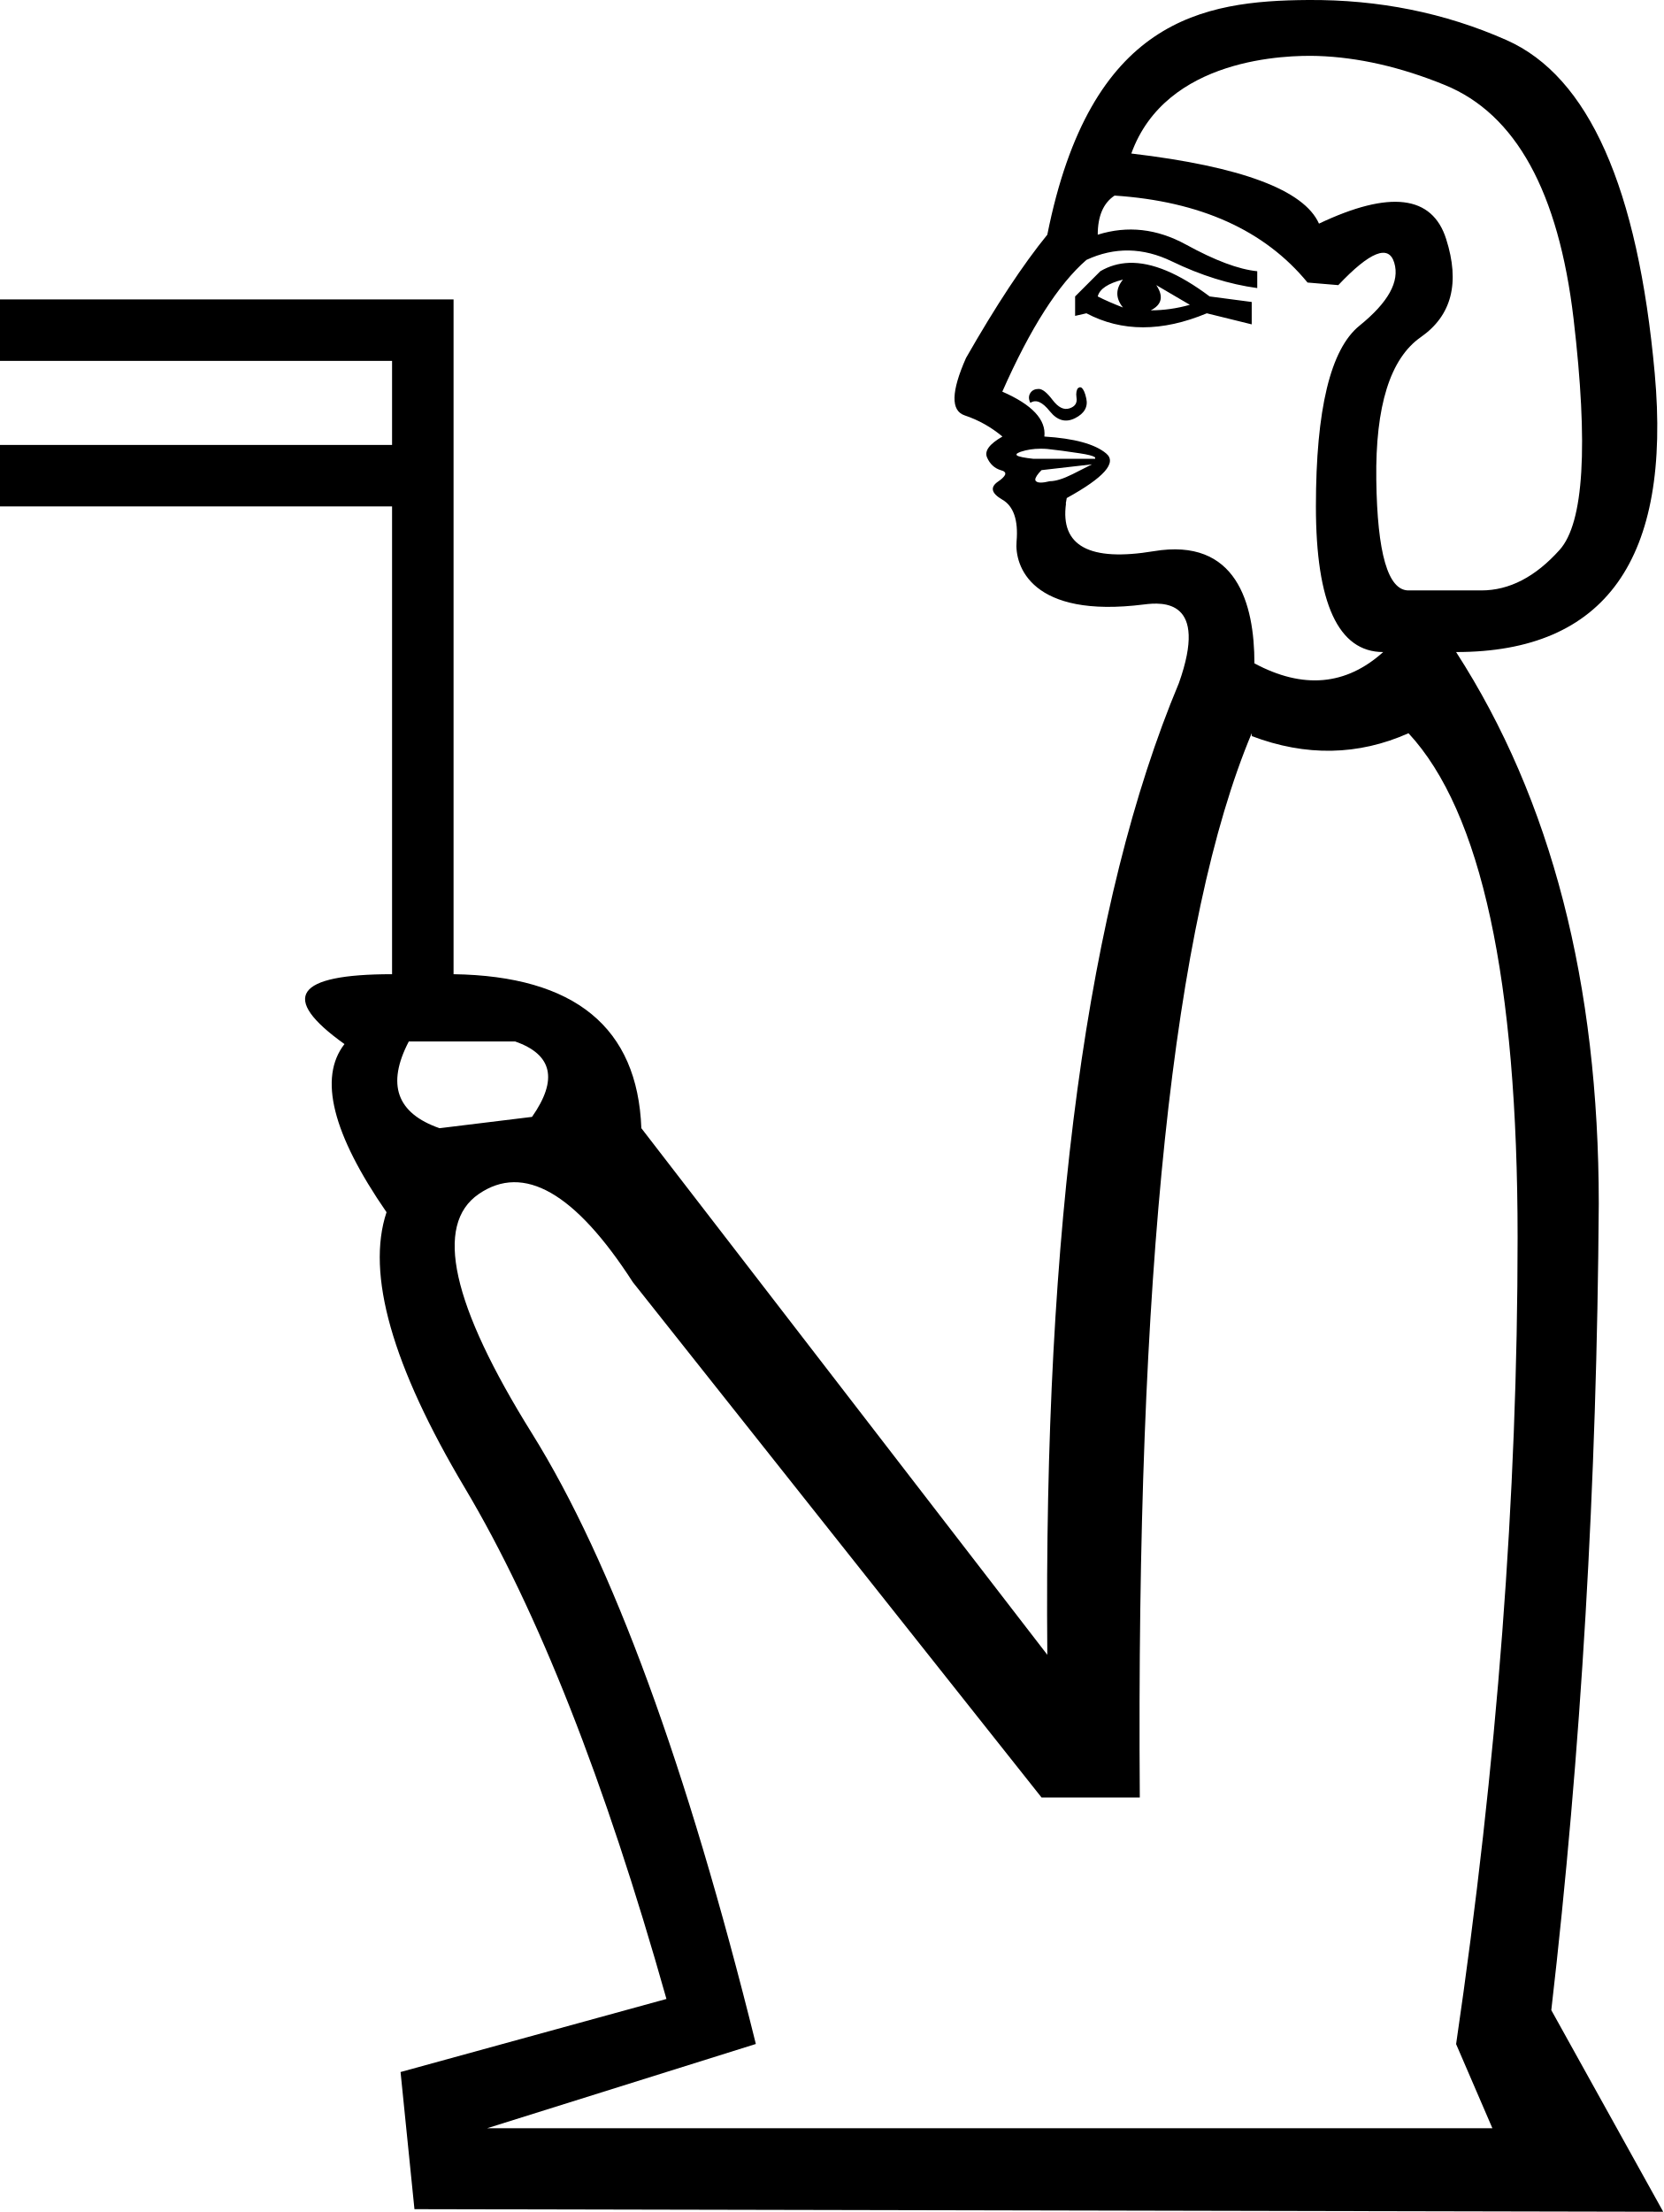
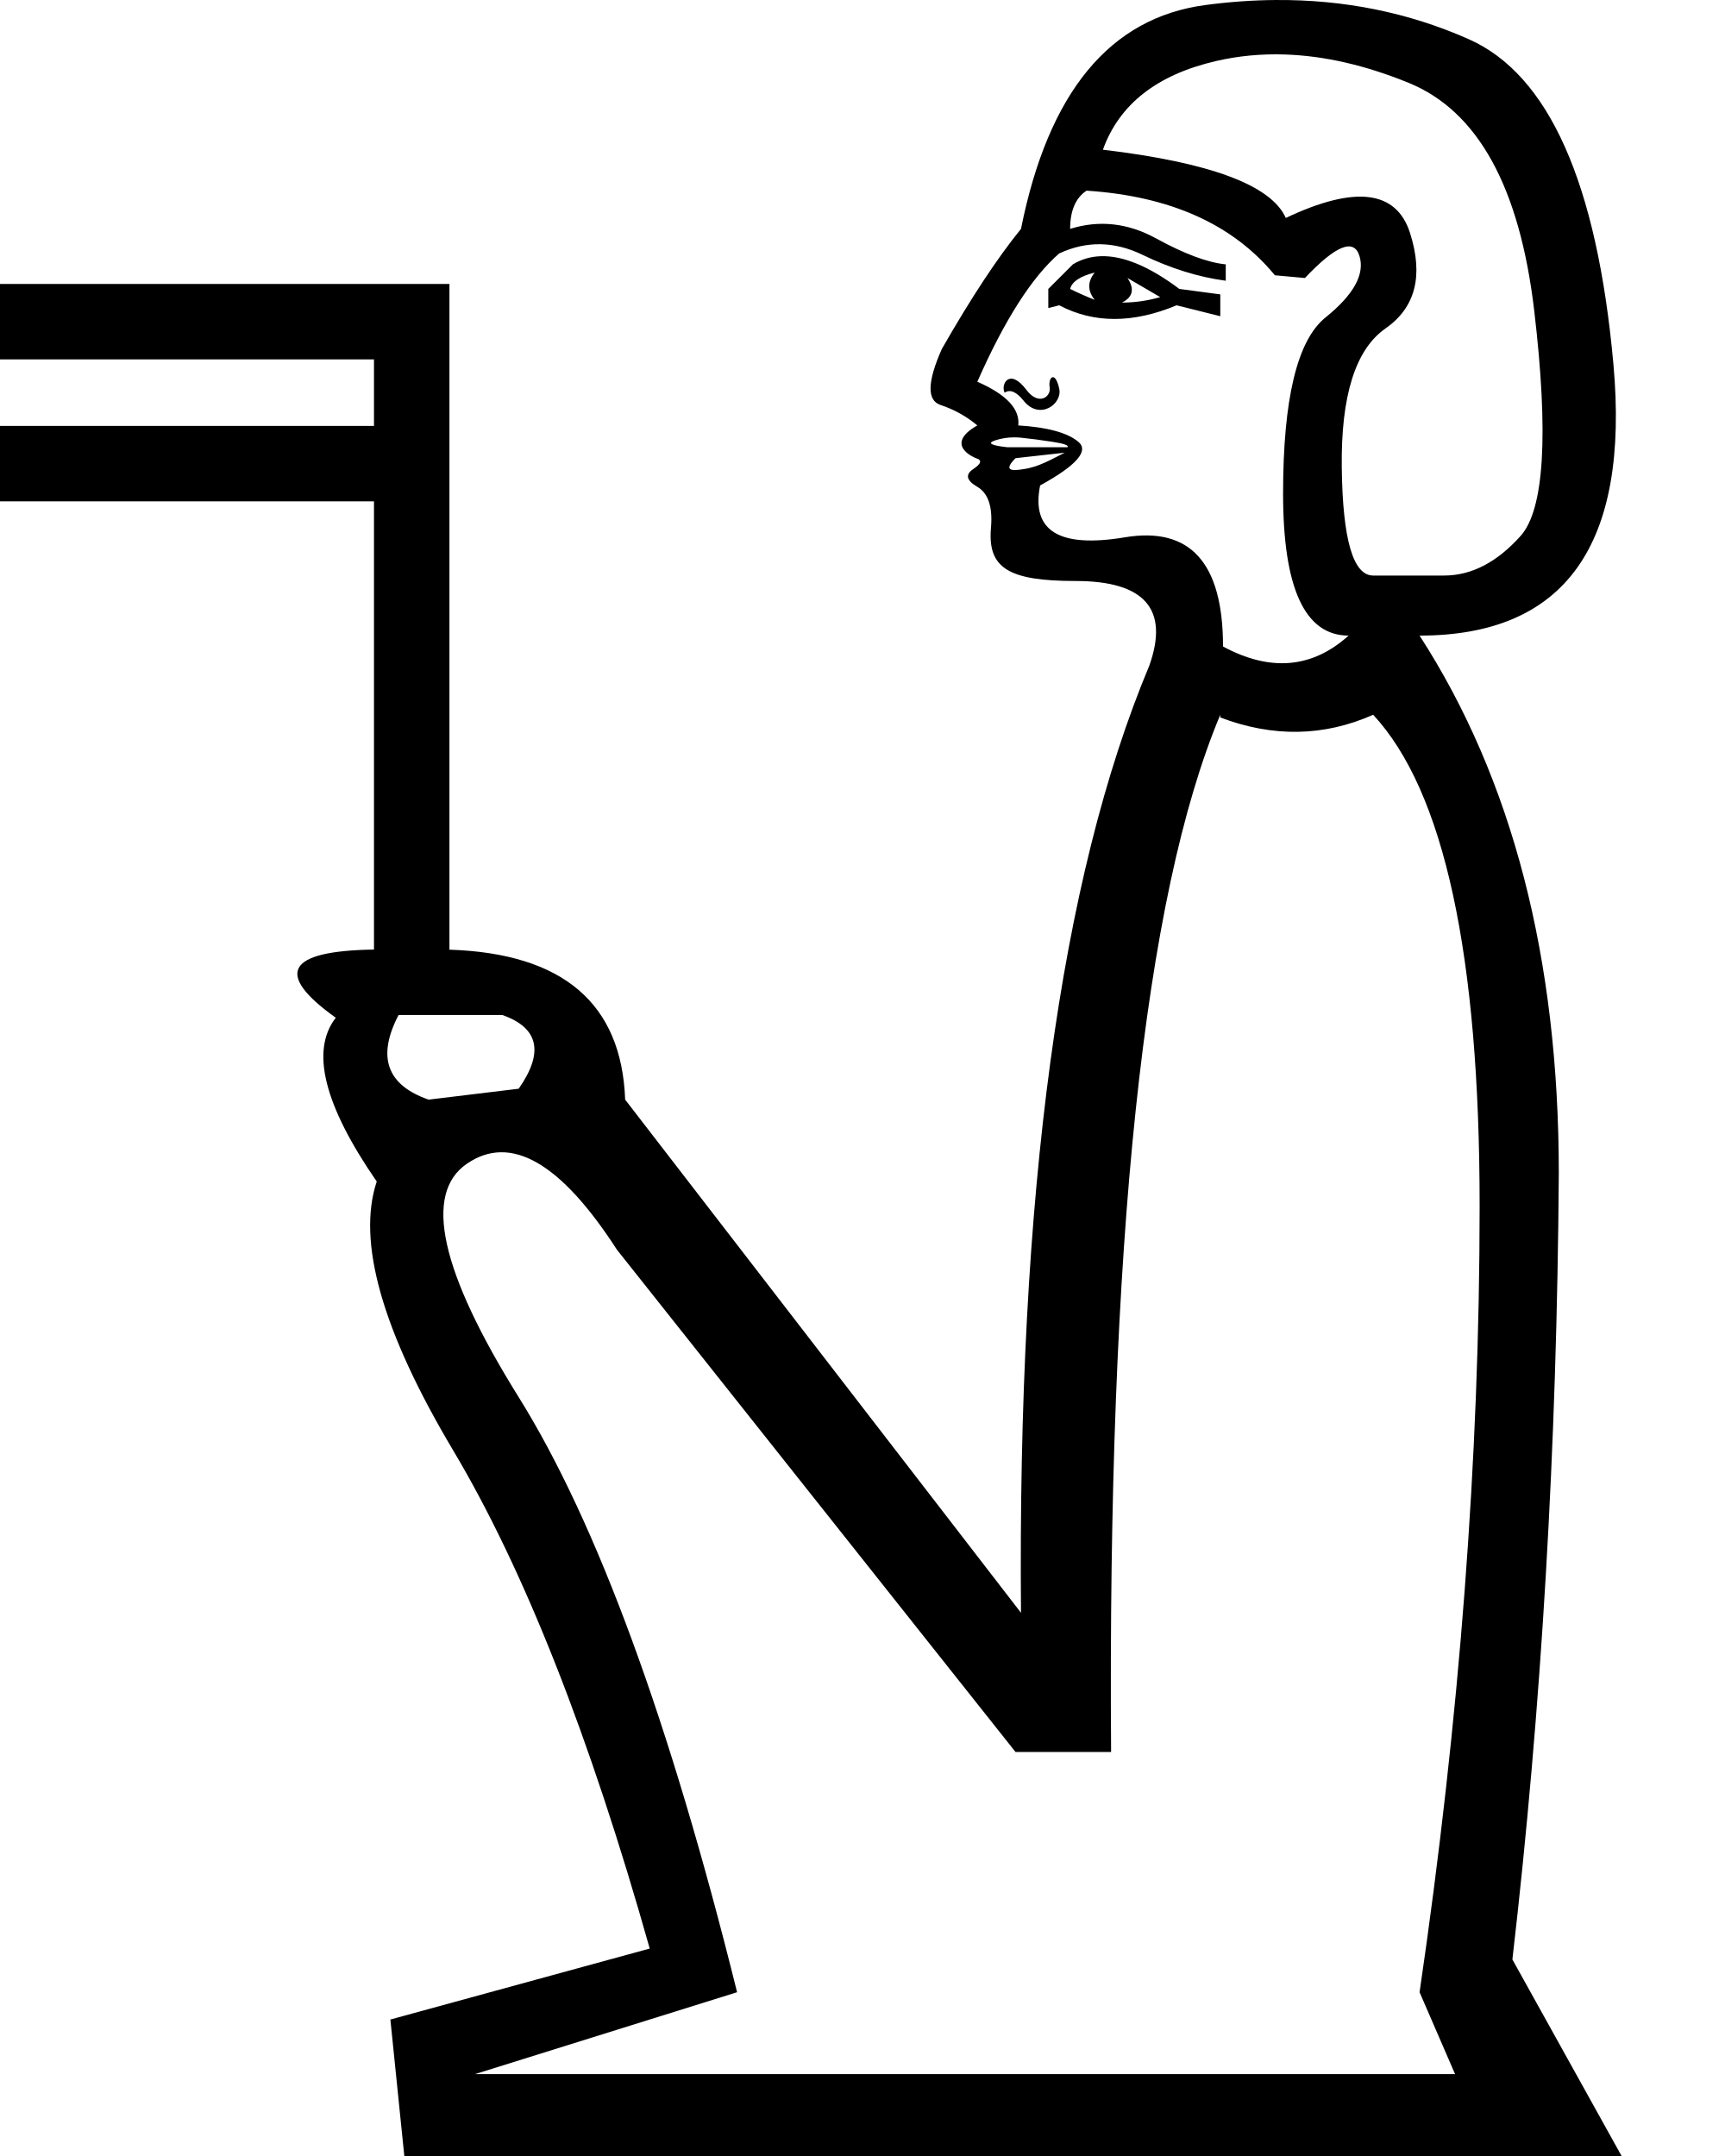
- <svg xmlns="http://www.w3.org/2000/svg" width="13.524" height="17.983" version="1.1" id="svg1">
+ <svg xmlns="http://www.w3.org/2000/svg" width="800" height="1000" version="1.1" id="svg1">
  <defs id="defs1" />
-   <path id="path6" style="fill:#000000;stroke:none" d="M 10.637,0 C 9.778,0.006 8.866,0.155 8.516,1.908 8.318,2.151 8.098,2.485 7.855,2.91 7.734,3.183 7.73,3.339 7.844,3.377 c 0.114,0.038 0.216,0.096 0.307,0.172 -0.106,0.061 -0.148,0.117 -0.125,0.17 0.023,0.053 0.06,0.088 0.113,0.104 0.012,0.003 0.022,0.007 0.027,0.012 l 0.002,0.002 0.002,0.002 0.002,0.002 c 3.558e-4,8.004e-4 0.002,0.005 0.002,0.006 v 0.002 c 0,8.894e-4 1.186e-4,0.005 0,0.006 -2.371e-4,9.487e-4 -0.002,0.005 -0.002,0.006 -0.007,0.014 -0.025,0.033 -0.055,0.053 -0.068,0.046 -0.058,0.095 0.033,0.148 C 8.241,4.114 8.281,4.228 8.266,4.402 8.249,4.599 8.384,5.031 9.303,4.914 9.453,4.895 9.829,4.869 9.586,5.553 8.842,7.329 8.485,9.962 8.516,13.453 L 5.215,9.172 C 5.184,8.352 4.674,7.935 3.688,7.92 V 2.434 H 0 v 0.5 H 3.188 V 3.617 H 0 v 0.5 h 3.188 v 3.803 c -0.789,0 -0.918,0.189 -0.387,0.568 -0.213,0.273 -0.098,0.73 0.342,1.367 -0.167,0.501 0.045,1.248 0.637,2.242 0.592,0.994 1.138,2.378 1.639,4.154 l -2.162,0.594 0.113,1.115 10.154,0.021 -0.91,-1.639 C 12.856,14.249 12.985,12.064 13,9.787 13,7.996 12.614,6.5 11.84,5.301 c 1.214,0 1.752,-0.755 1.615,-2.266 C 13.318,1.525 12.918,0.622 12.25,0.326 11.749,0.104 11.21,-0.004 10.637,0 Z m 0.078,0.455 c 0.328,0.011 0.673,0.089 1.033,0.236 0.577,0.235 0.925,0.868 1.047,1.9 0.121,1.032 0.084,1.659 -0.113,1.879 -0.197,0.22 -0.409,0.33 -0.637,0.33 H 11.453 c -0.167,10e-8 -0.254,-0.301 -0.262,-0.9 -0.008,-0.6 0.113,-0.986 0.363,-1.16 0.25,-0.175 0.319,-0.44 0.205,-0.797 C 11.646,1.587 11.301,1.545 10.725,1.818 10.603,1.545 10.095,1.354 9.199,1.248 9.481,0.467 10.463,0.447 10.715,0.455 Z M 9.062,1.59 c 0.698,0.046 1.221,0.282 1.57,0.707 l 0.25,0.021 c 0.258,-0.273 0.41,-0.333 0.455,-0.182 0.046,0.152 -0.048,0.322 -0.283,0.512 -0.235,0.19 -0.354,0.679 -0.354,1.469 0,0.789 0.183,1.184 0.547,1.184 -0.303,0.273 -0.653,0.303 -1.047,0.092 0,-0.488 -0.146,-1.024 -0.818,-0.912 C 8.859,4.568 8.62,4.439 8.668,4.094 h -0.002 c 0.002,-0.015 0.005,-0.03 0.008,-0.045 C 8.977,3.882 9.085,3.761 8.994,3.686 8.903,3.61 8.735,3.564 8.492,3.549 8.507,3.412 8.393,3.29 8.15,3.184 8.378,2.668 8.606,2.311 8.834,2.113 9.062,2.007 9.294,2.011 9.529,2.125 9.765,2.239 9.995,2.311 10.223,2.342 V 2.205 C 10.071,2.19 9.878,2.117 9.643,1.988 9.407,1.859 9.169,1.832 8.926,1.908 c 0,-0.152 0.046,-0.258 0.137,-0.318 z m 0.119,0.547 c -0.084,0.003 -0.163,0.026 -0.234,0.068 L 8.742,2.41 v 0.158 l 0.092,-0.021 c 0.288,0.152 0.614,0.152 0.979,0 l 0.365,0.09 V 2.455 L 9.836,2.41 C 9.585,2.222 9.368,2.131 9.182,2.137 Z M 9.131,2.273 C 9.07,2.349 9.07,2.424 9.131,2.5 9.055,2.47 8.986,2.441 8.926,2.41 8.941,2.349 9.009,2.304 9.131,2.273 Z m 0.271,0.045 0.273,0.16 c -0.106,0.03 -0.212,0.045 -0.318,0.045 0.091,-0.046 0.106,-0.114 0.045,-0.205 z m -0.623,0.83 -0.002,0.002 c -0.004,0.001 -0.009,0.003 -0.012,0.006 -0.011,0.013 -0.017,0.04 -0.012,0.074 0.008,0.046 -0.011,0.075 -0.057,0.09 -0.046,0.015 -0.091,-0.008 -0.137,-0.068 -0.046,-0.061 -0.083,-0.09 -0.113,-0.09 -0.03,0 -0.053,0.01 -0.068,0.033 -0.015,0.023 -0.015,0.05 0,0.08 0.046,-0.03 0.097,-0.008 0.158,0.068 0.061,0.076 0.129,0.095 0.205,0.057 0.076,-0.038 0.107,-0.092 0.092,-0.16 -0.01,-0.047 -0.023,-0.075 -0.037,-0.086 l -0.002,-0.002 -0.002,-0.002 h -0.002 -0.002 l -0.002,-0.002 h -0.002 -0.002 -0.002 z m -0.32,0.5 c 0.018,0 0.038,5.56e-5 0.057,0.002 0.076,0.008 0.163,0.02 0.262,0.035 0.068,0.01 0.109,0.021 0.123,0.031 h 0.002 v 0.002 l 0.002,0.002 v 0.002 0.002 0.002 0.002 l -0.002,0.002 h -0.5 C 8.33,3.722 8.284,3.713 8.27,3.703 l -0.002,-0.002 -0.002,-0.002 v -0.002 -0.002 -0.002 -0.002 l 0.002,-0.002 0.002,-0.002 c 0.006,-0.004 0.016,-0.009 0.029,-0.014 0.051,-0.017 0.105,-0.025 0.16,-0.025 z m 0.42,0.127 -0.158,0.08 c -0.076,0.038 -0.138,0.057 -0.184,0.057 -0.061,0.015 -0.098,0.015 -0.113,0 v -0.002 h -0.002 l -0.002,-0.002 v -0.002 -0.002 l -0.002,-0.002 v -0.002 c -10e-8,-0.017 0.017,-0.044 0.051,-0.078 z m 1.299,2.186 v 0.023 c 0.44,0.167 0.866,0.159 1.275,-0.023 0.592,0.638 0.887,2.005 0.887,4.1 0,2.095 -0.166,4.28 -0.5,6.557 l 0.295,0.684 H 3.961 L 6.146,16.617 C 5.585,14.356 4.979,12.702 4.326,11.654 3.673,10.607 3.528,9.957 3.893,9.707 4.257,9.457 4.676,9.695 5.146,10.424 L 8.469,14.613 H 9.268 C 9.237,10.363 9.54,7.479 10.178,5.961 Z M 3.324,8.467 h 0.865 c 0.304,0.106 0.349,0.31 0.137,0.613 L 3.574,9.172 C 3.225,9.05 3.142,8.816 3.324,8.467 Z" />
+   <path id="path1" style="fill:#000000;stroke:none;stroke-width:1" d="M 591.529 0.006 C 580.9 0.085 570.045 0.865 558.967 2.342 C 514.655 8.25 486.168 42.855 473.508 106.158 C 462.535 119.663 450.298 138.232 436.793 161.865 C 430.041 177.058 429.83 185.71 436.16 187.82 C 442.49 189.93 448.188 193.094 453.252 197.314 C 437.384 206.382 452.136 212.37 452.619 212.508 C 455.573 213.352 455.15 215.04 451.352 217.572 C 447.553 220.104 448.188 222.847 453.252 225.801 C 458.316 228.755 460.426 235.086 459.582 244.793 C 457.963 263.412 467.538 269.48 498.83 269.48 C 530.904 269.48 542.298 282.563 533.014 308.729 C 491.656 407.482 471.82 553.923 473.508 748.053 L 289.93 510.033 C 288.276 465.389 261.112 442.203 208.441 440.479 L 208.441 131.705 L 0 131.705 L 0 135.277 L 0 163.131 L 0 166.705 L 173.441 166.705 L 173.441 197.539 L 0 197.539 L 0 201.113 L 0 214.539 L 0 215.539 L 0 228.967 L 0 232.539 L 173.441 232.539 L 173.441 440.426 C 132.966 441.033 127.061 451.576 155.727 472.051 C 143.91 487.244 150.24 512.566 174.717 548.016 C 165.432 575.869 177.248 617.438 210.166 672.723 C 243.084 728.007 273.471 805.026 301.324 903.779 L 181.047 936.697 L 187.506 1000 L 752.043 1000 L 701.4 908.844 C 714.905 792.366 722.08 670.823 722.924 544.217 C 722.924 444.62 701.4 361.482 658.354 294.803 C 725.877 294.803 755.841 252.81 748.244 168.828 C 740.648 84.846 718.281 34.625 681.143 18.166 C 653.289 5.822 623.418 -0.232 591.529 0.006 z M 595.871 25.27 C 614.104 25.863 633.243 30.247 653.289 38.424 C 685.363 51.506 704.777 86.746 711.529 144.141 C 718.282 201.536 716.17 236.351 705.197 248.59 C 694.225 260.828 682.409 266.949 669.748 266.949 L 636.83 266.949 C 627.545 266.949 622.693 250.279 622.271 216.939 C 621.849 183.6 628.601 162.076 642.527 152.369 C 656.454 142.663 660.252 127.892 653.922 108.057 C 647.592 88.222 628.39 85.901 596.316 101.094 C 589.564 85.901 561.289 75.35 511.49 69.441 C 519.087 48.34 536.6 34.625 564.031 28.295 C 574.318 25.921 584.932 24.913 595.871 25.27 z M 503.895 88.434 C 542.721 90.966 571.839 104.048 591.252 127.682 L 605.18 128.947 C 619.529 113.754 627.968 110.378 630.5 118.818 C 633.032 127.259 627.756 136.754 614.674 147.305 C 601.591 157.855 595.051 185.077 595.051 228.967 C 595.051 272.857 605.179 294.803 625.436 294.803 C 608.555 309.995 589.142 311.682 567.197 299.865 C 567.197 261.039 552.005 244.158 521.619 249.223 C 491.234 254.287 478.151 246.269 482.371 225.168 C 499.252 215.883 505.16 209.132 500.096 204.912 C 495.031 200.692 485.747 198.158 472.242 197.314 C 473.086 189.718 466.757 182.967 453.252 177.059 C 465.913 148.361 478.572 128.525 491.232 117.553 C 503.893 111.644 516.765 111.855 529.848 118.186 C 542.93 124.516 555.802 128.525 568.463 130.213 L 568.463 122.617 C 560.022 121.773 549.26 117.764 536.178 110.59 C 523.095 103.415 509.802 101.938 496.297 106.158 C 496.297 97.718 498.83 91.81 503.895 88.434 z M 510.545 118.834 C 505.847 118.982 501.521 120.243 497.564 122.617 L 486.168 134.012 L 486.168 142.875 L 491.232 141.607 C 507.269 150.048 525.417 150.048 545.674 141.607 L 565.932 146.672 L 565.932 136.543 L 546.939 134.012 C 533.013 123.567 520.881 118.508 510.545 118.834 z M 507.691 126.416 C 504.315 130.636 504.315 134.856 507.691 139.076 C 503.471 137.388 499.673 135.7 496.297 134.012 C 497.141 130.636 500.939 128.104 507.691 126.416 z M 522.885 128.947 L 538.078 137.811 C 532.17 139.499 526.262 140.342 520.354 140.342 C 525.418 137.81 526.261 134.012 522.885 128.947 z M 488.303 174.941 C 487.181 174.942 486.379 177.047 486.803 179.59 C 487.553 184.092 481.683 188.378 476.041 180.855 C 468.221 170.428 463.952 178.203 465.912 182.123 C 468.444 180.435 471.397 181.7 474.773 185.92 C 482.105 195.084 492.837 187.443 491.232 180.223 C 490.38 176.386 489.232 174.941 488.303 174.941 z M 470.383 202.854 C 471.411 202.854 472.453 202.906 473.508 203.012 C 477.728 203.434 482.582 204.068 488.068 204.912 C 493.555 205.756 495.875 206.599 495.031 207.443 L 467.178 207.443 C 459.581 206.599 457.682 205.543 461.48 204.277 C 464.329 203.328 467.297 202.854 470.383 202.854 z M 493.766 209.975 C 487.661 213.027 481.644 216.623 474.773 217.572 C 468.981 218.575 465.229 218.256 470.977 212.508 L 493.766 209.975 z M 565.932 331.518 L 565.932 332.783 C 590.409 342.068 614.041 341.646 636.83 331.518 C 669.748 366.967 686.207 442.932 686.207 559.41 C 686.207 675.888 676.922 797.429 658.354 924.035 L 674.812 962.018 L 220.295 962.018 L 341.838 924.035 C 310.608 798.273 276.847 706.272 240.553 648.033 C 204.259 589.794 196.241 553.712 216.498 539.785 C 236.755 525.858 259.966 539.152 286.131 579.666 L 470.977 812.623 L 515.289 812.623 C 513.601 576.291 530.482 415.922 565.932 331.518 z M 184.846 470.785 L 232.955 470.785 C 249.836 476.693 252.369 488.088 240.553 504.969 L 198.771 510.033 C 179.358 503.281 174.717 490.198 184.846 470.785 z " />
</svg>
